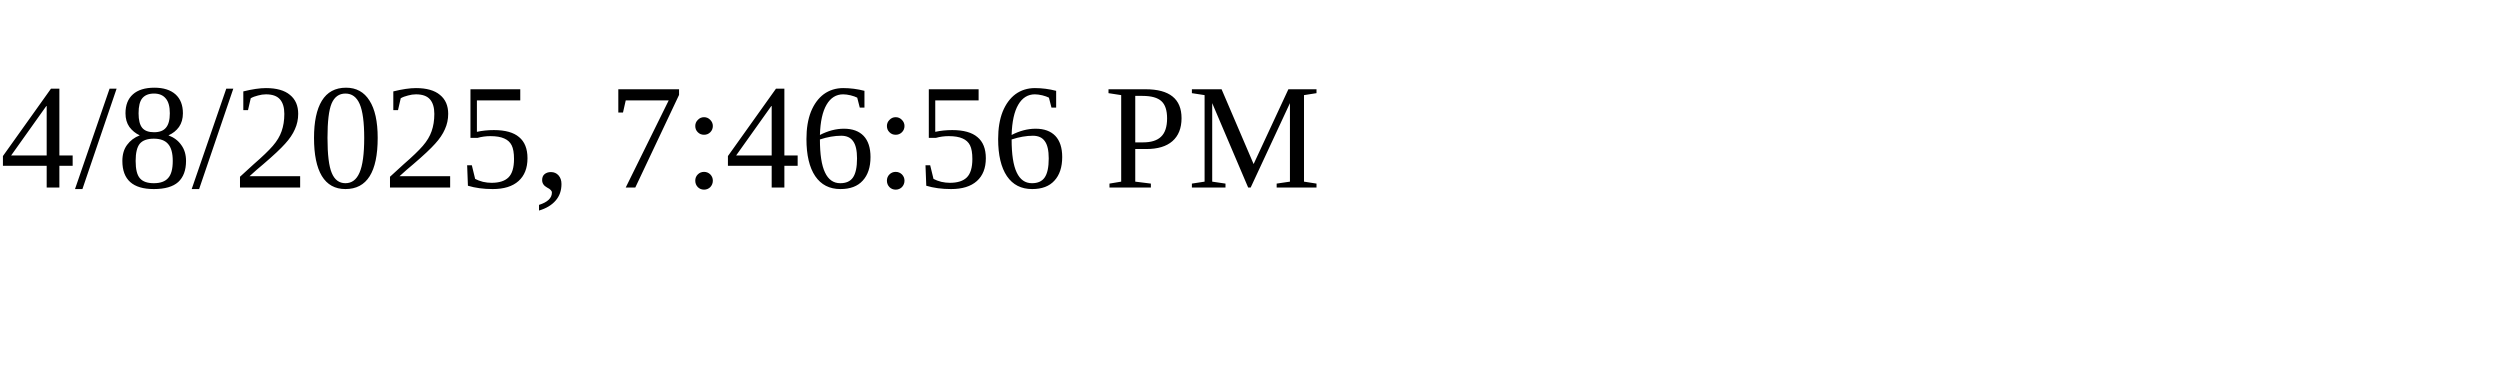
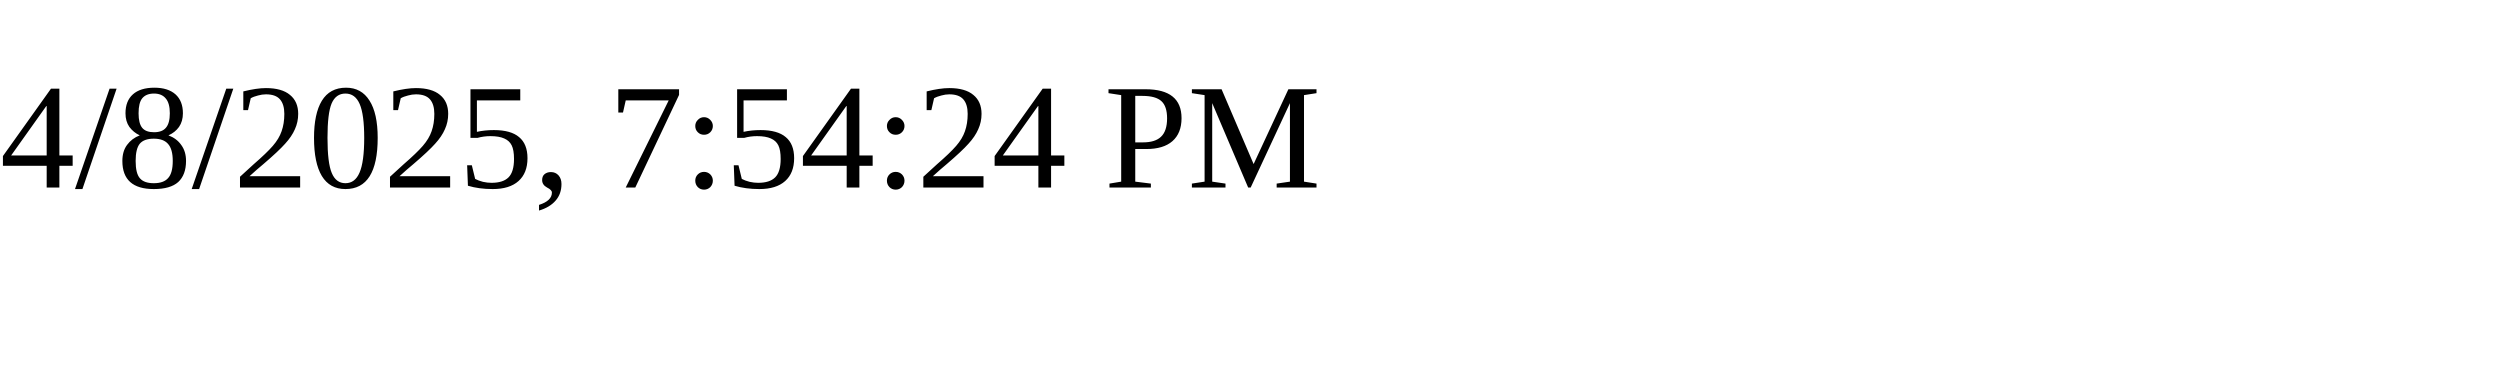
<svg xmlns="http://www.w3.org/2000/svg" height="30" width="200">
-   <text x="0" y="15">4/8/2025, 7:46:56 PM</text>
+   <text x="0" y="15">4/8/2025, 7:54:24 PM</text>
</svg>
